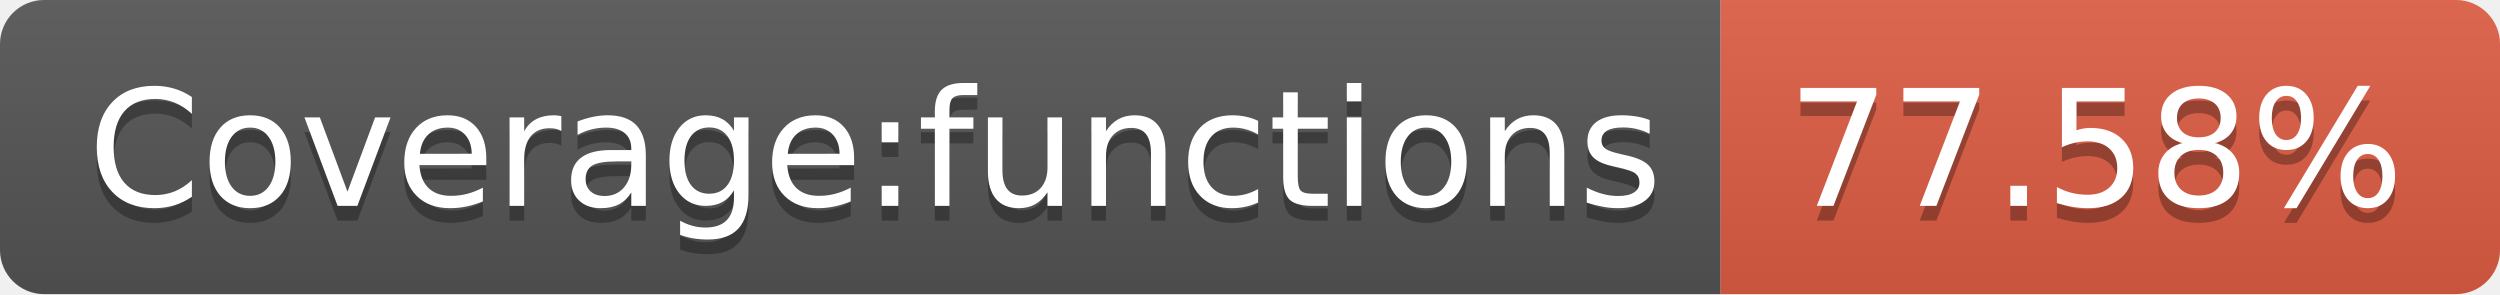
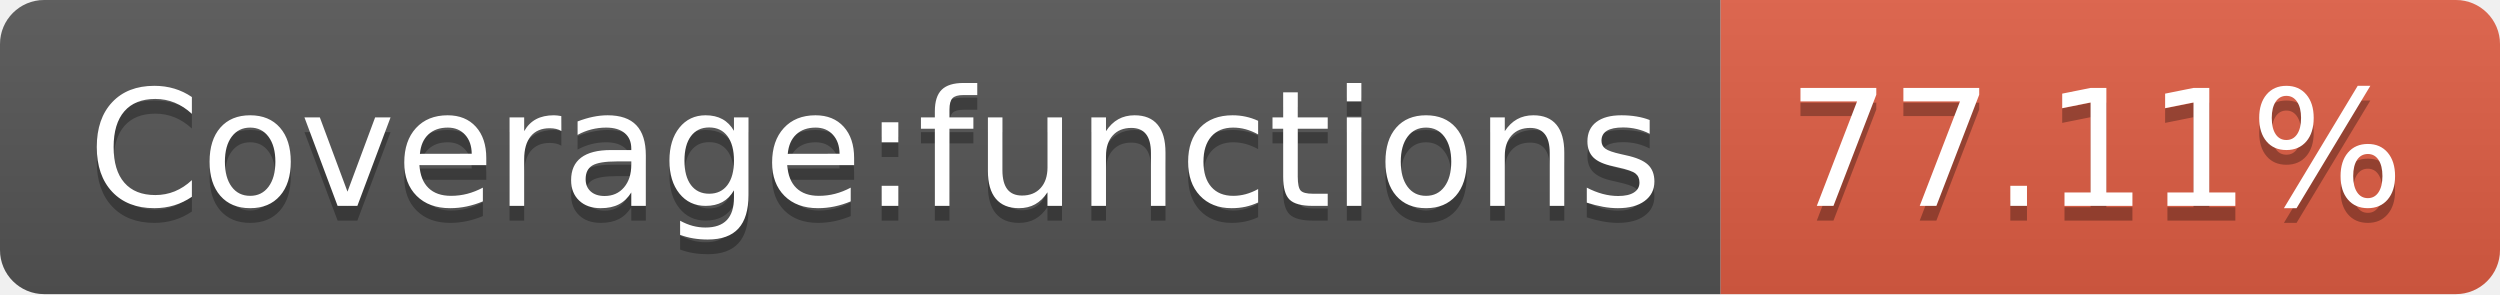
- <svg xmlns="http://www.w3.org/2000/svg" width="170" height="20" role="img" aria-label="Coverage:functions: 77.58%">
+ <svg xmlns="http://www.w3.org/2000/svg" width="170" height="20" role="img" aria-label="Coverage:functions: 77.11%">
  <linearGradient id="s" x2="0" y2="100%">
    <stop offset="0" stop-color="#bbb" stop-opacity=".1" />
    <stop offset="1" stop-opacity=".1" />
  </linearGradient>
  <clipPath id="r">
    <rect width="170" height="20" rx="3" fill="#fff" />
  </clipPath>
  <g clip-path="url(#r)">
    <rect width="117" height="20" fill="#555" />
    <rect x="117" width="53" height="20" fill="#e05d44" />
    <rect width="170" height="20" fill="url(#s)" />
  </g>
  <g fill="#fff" text-anchor="middle" font-family="Verdana,Geneva,DejaVu Sans,sans-serif" text-rendering="geometricPrecision" font-size="110">
    <text aria-hidden="true" x="595" y="150" fill="#010101" fill-opacity=".3" transform="scale(.1)" textLength="1070">Coverage:functions</text>
    <text x="595" y="140" transform="scale(.1)" fill="#fff" textLength="1070">Coverage:functions</text>
-     <text aria-hidden="true" x="1425" y="150" fill="#010101" fill-opacity=".3" transform="scale(.1)" textLength="430">77.58%</text>
-     <text x="1425" y="140" transform="scale(.1)" fill="#fff" textLength="430">77.58%</text>
+     <text aria-hidden="true" x="1425" y="150" fill="#010101" fill-opacity=".3" transform="scale(.1)" textLength="430">77.11%</text>
+     <text x="1425" y="140" transform="scale(.1)" fill="#fff" textLength="430">77.11%</text>
  </g>
</svg>
